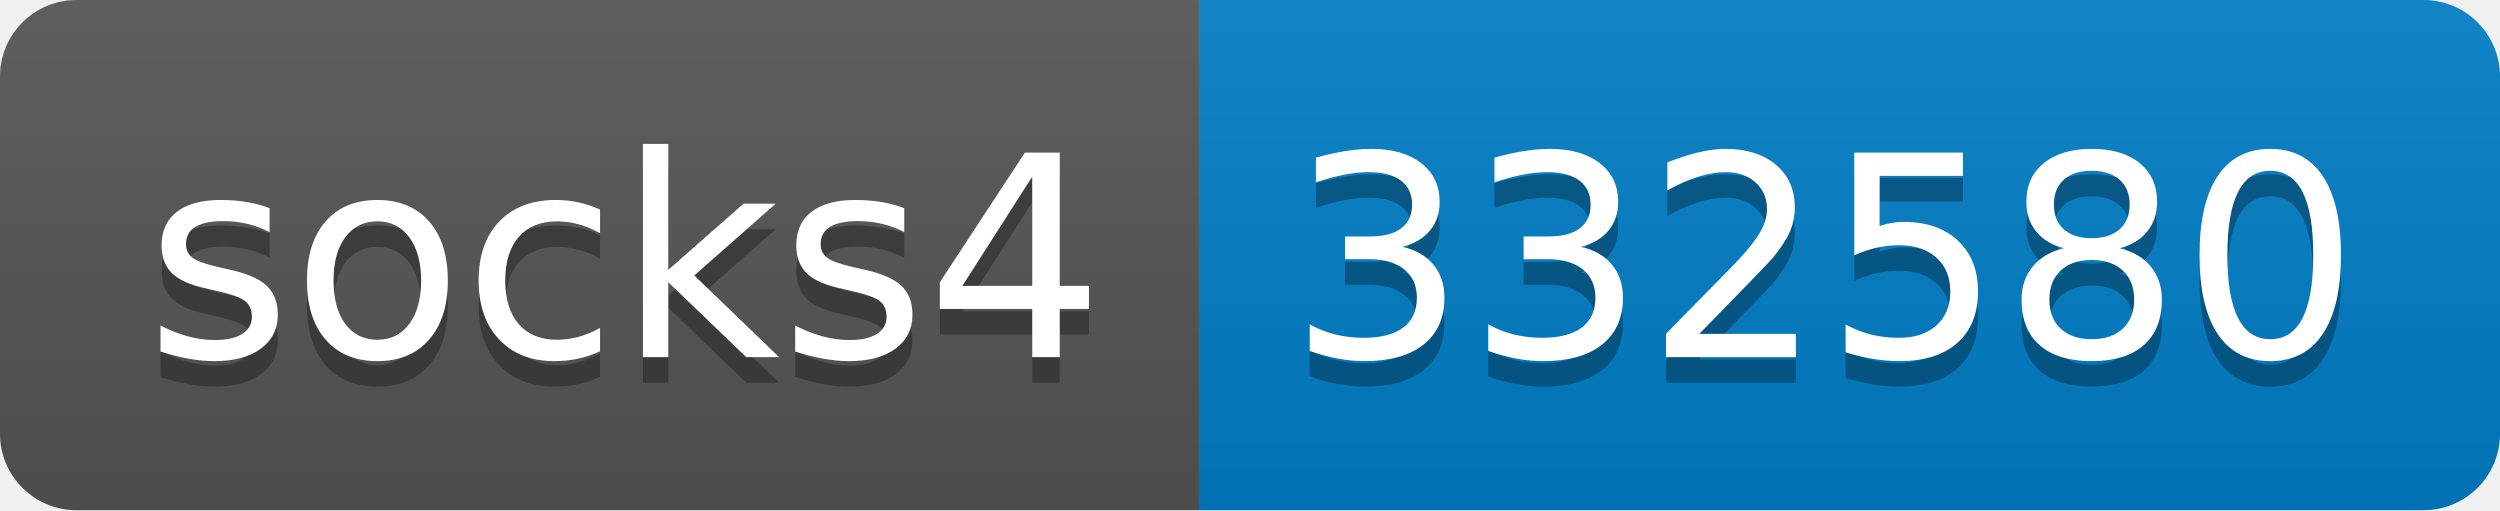
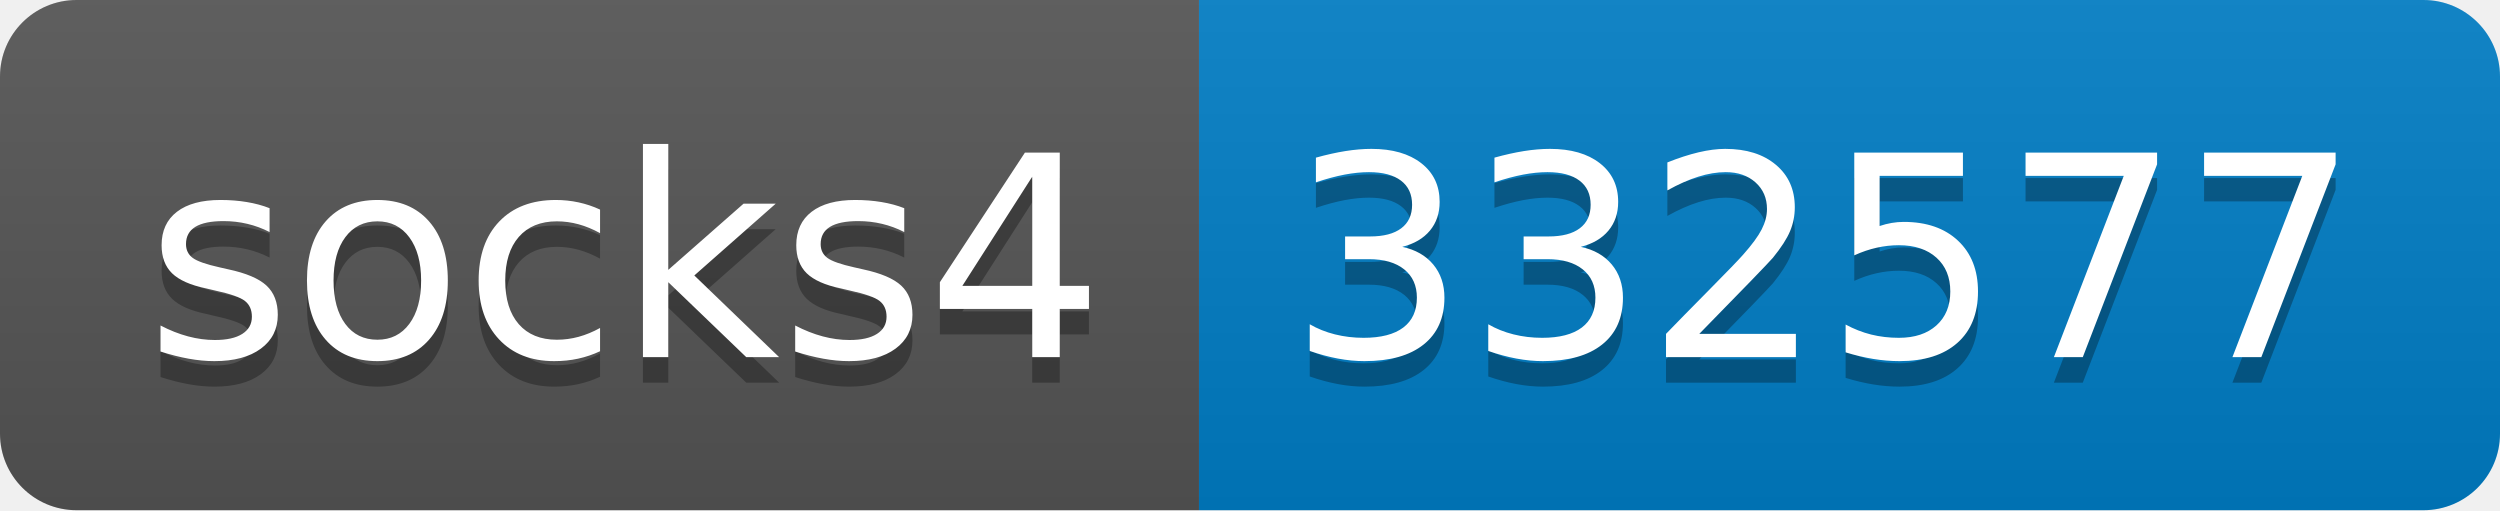
- <svg xmlns="http://www.w3.org/2000/svg" width="98" height="20" role="img" aria-label="socks4: 332580">
+ <svg xmlns="http://www.w3.org/2000/svg" width="98" height="20" role="img" aria-label="socks4: 332577">
  <linearGradient id="s" x2="0" y2="100%">
    <stop offset="0" stop-color="#bbb" stop-opacity=".1" />
    <stop offset="1" stop-opacity=".1" />
  </linearGradient>
  <clipPath id="r">
    <rect width="98" height="20" rx="3" fill="#fff" />
  </clipPath>
  <g clip-path="url(#r)">
    <rect width="47" height="20" fill="#555" />
    <rect x="47" width="51" height="20" fill="#007ec6" />
    <rect width="98" height="20" fill="url(#s)" />
  </g>
  <g fill="#fff" text-anchor="middle" font-family="Verdana,Geneva,DejaVu Sans,sans-serif" text-rendering="geometricPrecision" font-size="110">
    <text aria-hidden="true" x="245" y="150" fill="#010101" fill-opacity=".3" transform="scale(.1)" textLength="370">socks4</text>
    <text x="245" y="140" transform="scale(.1)" fill="#fff" textLength="370">socks4</text>
-     <text aria-hidden="true" x="715" y="150" fill="#010101" fill-opacity=".3" transform="scale(.1)" textLength="410">332580</text>
-     <text x="715" y="140" transform="scale(.1)" fill="#fff" textLength="410">332580</text>
+     <text aria-hidden="true" x="715" y="150" fill="#010101" fill-opacity=".3" transform="scale(.1)" textLength="410">332577</text>
+     <text x="715" y="140" transform="scale(.1)" fill="#fff" textLength="410">332577</text>
  </g>
</svg>
